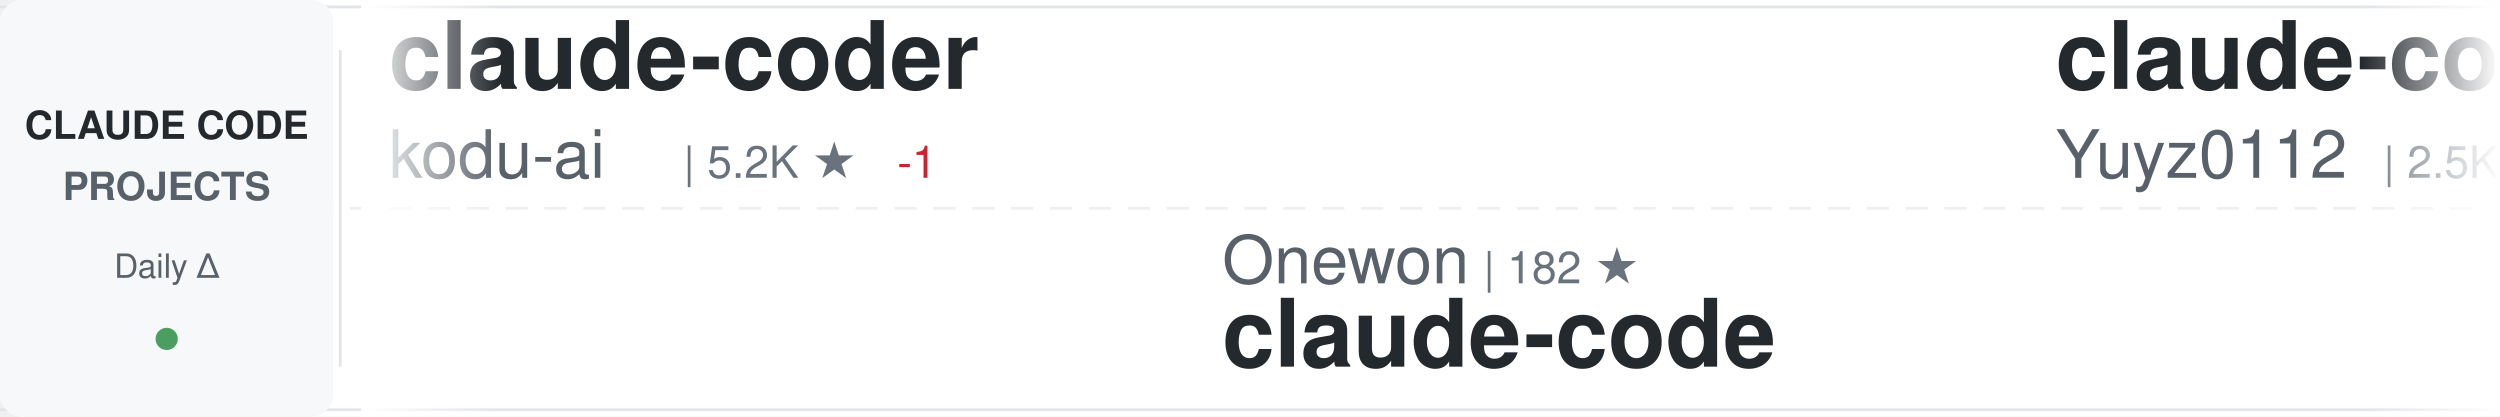
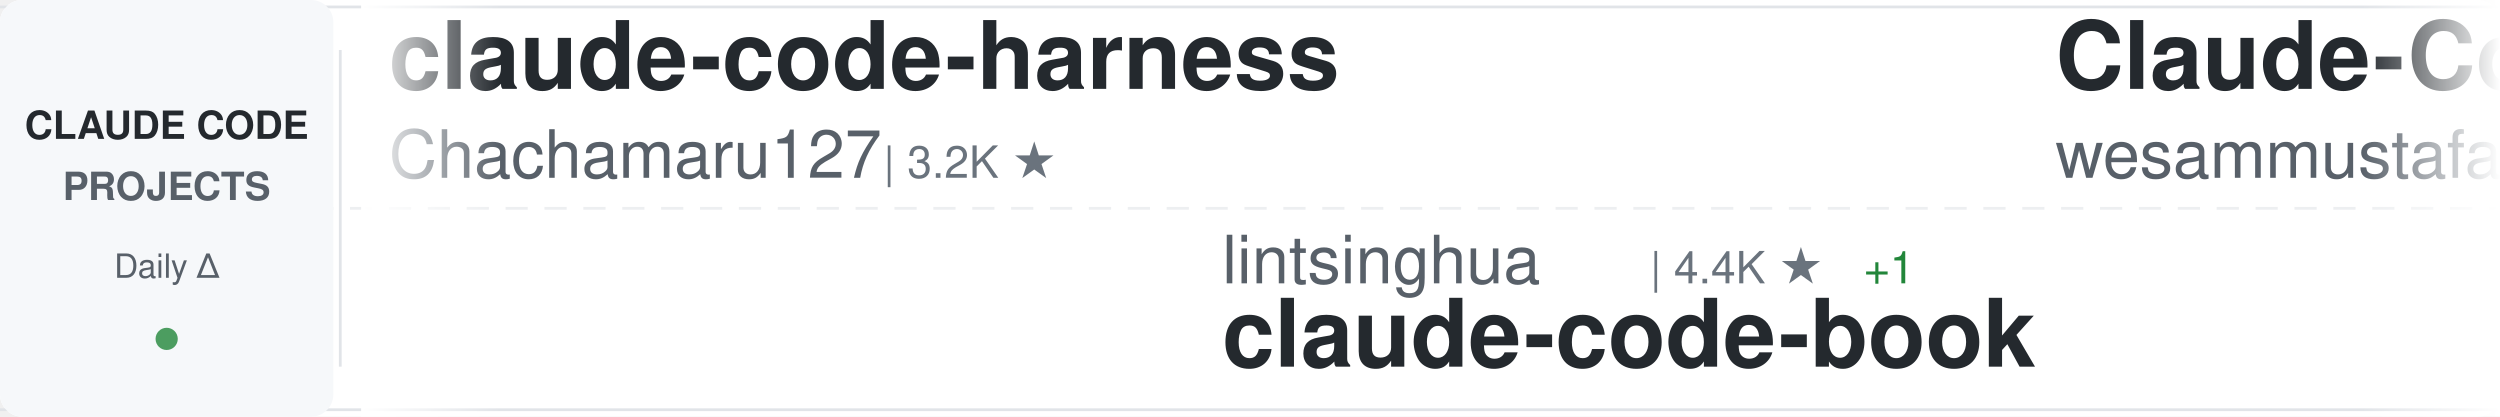
<svg xmlns="http://www.w3.org/2000/svg" width="900" height="150">
  <defs>
    <linearGradient id="awesomeLeftFade" x1="0%" y1="0%" x2="100%" y2="0%">
      <stop offset="0%" style="stop-color:#ffffff;stop-opacity:1" />
      <stop offset="100%" style="stop-color:#ffffff;stop-opacity:0" />
    </linearGradient>
    <linearGradient id="awesomeRightFade" x1="0%" y1="0%" x2="100%" y2="0%">
      <stop offset="0%" style="stop-color:#ffffff;stop-opacity:0" />
      <stop offset="100%" style="stop-color:#ffffff;stop-opacity:1" />
    </linearGradient>
  </defs>
  <rect width="900" height="150" fill="#ffffff" rx="8" />
  <rect x="0" y="2" width="900" height="1" fill="#e1e4e8" />
  <rect x="0" y="147" width="900" height="1" fill="#e1e4e8" />
  <line x1="0" y1="75" x2="900" y2="75" stroke="#e1e4e8" stroke-width="1" stroke-dasharray="8 6" opacity="0.6" />
  <rect x="0" y="0" width="120" height="150" fill="#f6f8fa" rx="8" />
  <text x="60" y="50" font-family="-apple-system, BlinkMacSystemFont, 'Segoe UI', Helvetica, Arial, sans-serif" font-size="14" font-weight="600" fill="#24292e" text-anchor="middle">CLAUDE CODE</text>
  <text x="60" y="72" font-family="-apple-system, BlinkMacSystemFont, 'Segoe UI', Helvetica, Arial, sans-serif" font-size="14" font-weight="600" fill="#586069" text-anchor="middle">PROJECTS</text>
  <text x="60" y="100" font-family="-apple-system, BlinkMacSystemFont, 'Segoe UI', Helvetica, Arial, sans-serif" font-size="12" font-weight="500" fill="#586069" text-anchor="middle">Daily Δ</text>
  <circle cx="60" cy="122" r="4" fill="#22863a" opacity="0.8" />
  <rect x="122" y="18" width="1" height="114" fill="#e1e4e8" />
  <clipPath id="awesomeTickerClip">
    <rect x="130" y="0" width="770" height="150" />
  </clipPath>
  <g clip-path="url(#awesomeTickerClip)">
    <g id="awesomeTickerItems">
      <animateTransform attributeName="transform" attributeType="XML" type="translate" from="0 0" to="-3000 0" dur="54s" repeatCount="indefinite" />
      <g transform="translate(0, 0)">
-         <text x="140" y="32" font-family="-apple-system, BlinkMacSystemFont, 'Segoe UI', Helvetica, Arial, sans-serif" font-size="34" font-weight="600" fill="#24292e">claude-coder</text>
-         <text x="140" y="64" font-family="-apple-system, BlinkMacSystemFont, 'Segoe UI', Helvetica, Arial, sans-serif" font-size="24" font-weight="400" fill="#586069">kodu-ai</text>
-         <text x="246" y="64" font-family="-apple-system, BlinkMacSystemFont, 'Segoe UI', Helvetica, Arial, sans-serif" font-size="16" font-weight="500" fill="#6a737d">| 5.2K ★</text>
-         <text x="323" y="64" font-family="-apple-system, BlinkMacSystemFont, 'Segoe UI', Helvetica, Arial, sans-serif" font-size="16" font-weight="500" fill="#cb2431"> -1</text>
+         <text x="140" y="32" font-family="-apple-system, BlinkMacSystemFont, 'Segoe UI', Helvetica, Arial, sans-serif" font-size="34" font-weight="600" fill="#24292e">claude-code-harness</text>
+         <text x="140" y="64" font-family="-apple-system, BlinkMacSystemFont, 'Segoe UI', Helvetica, Arial, sans-serif" font-size="24" font-weight="400" fill="#586069">Chachamaru127</text>
+         <text x="318" y="64" font-family="-apple-system, BlinkMacSystemFont, 'Segoe UI', Helvetica, Arial, sans-serif" font-size="16" font-weight="500" fill="#6a737d">| 3.2K ★</text>
      </g>
      <g transform="translate(300, 0)">
-         <text x="140" y="102" font-family="-apple-system, BlinkMacSystemFont, 'Segoe UI', Helvetica, Arial, sans-serif" font-size="24" font-weight="400" fill="#586069">Onewon</text>
-         <text x="234" y="102" font-family="-apple-system, BlinkMacSystemFont, 'Segoe UI', Helvetica, Arial, sans-serif" font-size="16" font-weight="500" fill="#6a737d">| 182 ★</text>
+         <text x="140" y="102" font-family="-apple-system, BlinkMacSystemFont, 'Segoe UI', Helvetica, Arial, sans-serif" font-size="24" font-weight="400" fill="#586069">lintsinghua</text>
+         <text x="294" y="102" font-family="-apple-system, BlinkMacSystemFont, 'Segoe UI', Helvetica, Arial, sans-serif" font-size="16" font-weight="500" fill="#6a737d">| 4.4K ★</text>
+         <text x="371" y="102" font-family="-apple-system, BlinkMacSystemFont, 'Segoe UI', Helvetica, Arial, sans-serif" font-size="16" font-weight="500" fill="#22863a"> +1</text>
+         <text x="140" y="132" font-family="-apple-system, BlinkMacSystemFont, 'Segoe UI', Helvetica, Arial, sans-serif" font-size="34" font-weight="600" fill="#24292e">claude-code-book</text>
+       </g>
+       <g transform="translate(600, 0)">
+         <text x="140" y="32" font-family="-apple-system, BlinkMacSystemFont, 'Segoe UI', Helvetica, Arial, sans-serif" font-size="34" font-weight="600" fill="#24292e">Claude-Code-Quest</text>
+         <text x="140" y="64" font-family="-apple-system, BlinkMacSystemFont, 'Segoe UI', Helvetica, Arial, sans-serif" font-size="24" font-weight="400" fill="#586069">wesammustafa</text>
+         <text x="306" y="64" font-family="-apple-system, BlinkMacSystemFont, 'Segoe UI', Helvetica, Arial, sans-serif" font-size="16" font-weight="500" fill="#6a737d">| 3.7K ★</text>
+         <text x="383" y="64" font-family="-apple-system, BlinkMacSystemFont, 'Segoe UI', Helvetica, Arial, sans-serif" font-size="16" font-weight="500" fill="#cb2431"> -1</text>
+       </g>
+       <g transform="translate(900, 0)">
+         <text x="140" y="102" font-family="-apple-system, BlinkMacSystemFont, 'Segoe UI', Helvetica, Arial, sans-serif" font-size="24" font-weight="400" fill="#586069">alex000kim</text>
+         <text x="282" y="102" font-family="-apple-system, BlinkMacSystemFont, 'Segoe UI', Helvetica, Arial, sans-serif" font-size="16" font-weight="500" fill="#6a737d">| 236 ★</text>
        <text x="140" y="132" font-family="-apple-system, BlinkMacSystemFont, 'Segoe UI', Helvetica, Arial, sans-serif" font-size="34" font-weight="600" fill="#24292e">claude-code</text>
      </g>
-       <g transform="translate(600, 0)">
-         <text x="140" y="32" font-family="-apple-system, BlinkMacSystemFont, 'Segoe UI', Helvetica, Arial, sans-serif" font-size="34" font-weight="600" fill="#24292e">claude-code-reverse</text>
-         <text x="140" y="64" font-family="-apple-system, BlinkMacSystemFont, 'Segoe UI', Helvetica, Arial, sans-serif" font-size="24" font-weight="400" fill="#586069">Yuyz0112</text>
-         <text x="258" y="64" font-family="-apple-system, BlinkMacSystemFont, 'Segoe UI', Helvetica, Arial, sans-serif" font-size="16" font-weight="500" fill="#6a737d">| 2.5K ★</text>
-       </g>
-       <g transform="translate(900, 0)">
-         <text x="140" y="102" font-family="-apple-system, BlinkMacSystemFont, 'Segoe UI', Helvetica, Arial, sans-serif" font-size="24" font-weight="400" fill="#586069">jqueryscript</text>
-         <text x="306" y="102" font-family="-apple-system, BlinkMacSystemFont, 'Segoe UI', Helvetica, Arial, sans-serif" font-size="16" font-weight="500" fill="#6a737d">| 554 ★</text>
-         <text x="140" y="132" font-family="-apple-system, BlinkMacSystemFont, 'Segoe UI', Helvetica, Arial, sans-serif" font-size="34" font-weight="600" fill="#24292e">awesome-claude-code</text>
-       </g>
      <g transform="translate(1200, 0)">
-         <text x="140" y="32" font-family="-apple-system, BlinkMacSystemFont, 'Segoe UI', Helvetica, Arial, sans-serif" font-size="34" font-weight="600" fill="#24292e">ralph-claude-code</text>
-         <text x="140" y="64" font-family="-apple-system, BlinkMacSystemFont, 'Segoe UI', Helvetica, Arial, sans-serif" font-size="24" font-weight="400" fill="#586069">frankbria</text>
-         <text x="270" y="64" font-family="-apple-system, BlinkMacSystemFont, 'Segoe UI', Helvetica, Arial, sans-serif" font-size="16" font-weight="500" fill="#6a737d">| 9.7K ★</text>
+         <text x="140" y="32" font-family="-apple-system, BlinkMacSystemFont, 'Segoe UI', Helvetica, Arial, sans-serif" font-size="34" font-weight="600" fill="#24292e">claude-code-tudou</text>
+         <text x="140" y="64" font-family="-apple-system, BlinkMacSystemFont, 'Segoe UI', Helvetica, Arial, sans-serif" font-size="24" font-weight="400" fill="#586069">AICoderTudou</text>
+         <text x="306" y="64" font-family="-apple-system, BlinkMacSystemFont, 'Segoe UI', Helvetica, Arial, sans-serif" font-size="16" font-weight="500" fill="#6a737d">| 494 ★</text>
      </g>
      <g transform="translate(1500, 0)">
-         <text x="140" y="102" font-family="-apple-system, BlinkMacSystemFont, 'Segoe UI', Helvetica, Arial, sans-serif" font-size="24" font-weight="400" fill="#586069">asgeirtj</text>
-         <text x="258" y="102" font-family="-apple-system, BlinkMacSystemFont, 'Segoe UI', Helvetica, Arial, sans-serif" font-size="16" font-weight="500" fill="#6a737d">| 72.1K ★</text>
-         <text x="344" y="102" font-family="-apple-system, BlinkMacSystemFont, 'Segoe UI', Helvetica, Arial, sans-serif" font-size="16" font-weight="500" fill="#22863a"> +227</text>
-         <text x="140" y="132" font-family="-apple-system, BlinkMacSystemFont, 'Segoe UI', Helvetica, Arial, sans-serif" font-size="34" font-weight="600" fill="#24292e">system_prompts_leaks</text>
+         <text x="140" y="102" font-family="-apple-system, BlinkMacSystemFont, 'Segoe UI', Helvetica, Arial, sans-serif" font-size="24" font-weight="400" fill="#586069">Piebald-AI</text>
+         <text x="282" y="102" font-family="-apple-system, BlinkMacSystemFont, 'Segoe UI', Helvetica, Arial, sans-serif" font-size="16" font-weight="500" fill="#6a737d">| 13.2K ★</text>
+         <text x="368" y="102" font-family="-apple-system, BlinkMacSystemFont, 'Segoe UI', Helvetica, Arial, sans-serif" font-size="16" font-weight="500" fill="#22863a"> +5</text>
+         <text x="140" y="132" font-family="-apple-system, BlinkMacSystemFont, 'Segoe UI', Helvetica, Arial, sans-serif" font-size="34" font-weight="600" fill="#24292e">claude-code-system-promp...</text>
      </g>
      <g transform="translate(1800, 0)">
-         <text x="140" y="32" font-family="-apple-system, BlinkMacSystemFont, 'Segoe UI', Helvetica, Arial, sans-serif" font-size="34" font-weight="600" fill="#24292e">claude-code-cli</text>
-         <text x="140" y="64" font-family="-apple-system, BlinkMacSystemFont, 'Segoe UI', Helvetica, Arial, sans-serif" font-size="24" font-weight="400" fill="#586069">huangserva</text>
-         <text x="282" y="64" font-family="-apple-system, BlinkMacSystemFont, 'Segoe UI', Helvetica, Arial, sans-serif" font-size="16" font-weight="500" fill="#6a737d">| 633 ★</text>
+         <text x="140" y="32" font-family="-apple-system, BlinkMacSystemFont, 'Segoe UI', Helvetica, Arial, sans-serif" font-size="34" font-weight="600" fill="#24292e">claude-code</text>
+         <text x="140" y="64" font-family="-apple-system, BlinkMacSystemFont, 'Segoe UI', Helvetica, Arial, sans-serif" font-size="24" font-weight="400" fill="#586069">beilingcc</text>
+         <text x="270" y="64" font-family="-apple-system, BlinkMacSystemFont, 'Segoe UI', Helvetica, Arial, sans-serif" font-size="16" font-weight="500" fill="#6a737d">| 104 ★</text>
      </g>
      <g transform="translate(2100, 0)">
-         <text x="140" y="102" font-family="-apple-system, BlinkMacSystemFont, 'Segoe UI', Helvetica, Arial, sans-serif" font-size="24" font-weight="400" fill="#586069">huangjia2019</text>
-         <text x="306" y="102" font-family="-apple-system, BlinkMacSystemFont, 'Segoe UI', Helvetica, Arial, sans-serif" font-size="16" font-weight="500" fill="#6a737d">| 1.2K ★</text>
-         <text x="140" y="132" font-family="-apple-system, BlinkMacSystemFont, 'Segoe UI', Helvetica, Arial, sans-serif" font-size="34" font-weight="600" fill="#24292e">claude-code-engineering</text>
+         <text x="140" y="102" font-family="-apple-system, BlinkMacSystemFont, 'Segoe UI', Helvetica, Arial, sans-serif" font-size="24" font-weight="400" fill="#586069">Tinkeringg-Lab</text>
+         <text x="330" y="102" font-family="-apple-system, BlinkMacSystemFont, 'Segoe UI', Helvetica, Arial, sans-serif" font-size="16" font-weight="500" fill="#6a737d">| 217 ★</text>
+         <text x="140" y="132" font-family="-apple-system, BlinkMacSystemFont, 'Segoe UI', Helvetica, Arial, sans-serif" font-size="34" font-weight="600" fill="#24292e">claude-code</text>
      </g>
      <g transform="translate(2400, 0)">
-         <text x="140" y="32" font-family="-apple-system, BlinkMacSystemFont, 'Segoe UI', Helvetica, Arial, sans-serif" font-size="34" font-weight="600" fill="#24292e">claude-code-system-promp...</text>
-         <text x="140" y="64" font-family="-apple-system, BlinkMacSystemFont, 'Segoe UI', Helvetica, Arial, sans-serif" font-size="24" font-weight="400" fill="#586069">Piebald-AI</text>
-         <text x="282" y="64" font-family="-apple-system, BlinkMacSystemFont, 'Segoe UI', Helvetica, Arial, sans-serif" font-size="16" font-weight="500" fill="#6a737d">| 13.2K ★</text>
-         <text x="368" y="64" font-family="-apple-system, BlinkMacSystemFont, 'Segoe UI', Helvetica, Arial, sans-serif" font-size="16" font-weight="500" fill="#22863a"> +4</text>
+         <text x="140" y="32" font-family="-apple-system, BlinkMacSystemFont, 'Segoe UI', Helvetica, Arial, sans-serif" font-size="34" font-weight="600" fill="#24292e">claude-code-video-toolki...</text>
+         <text x="140" y="64" font-family="-apple-system, BlinkMacSystemFont, 'Segoe UI', Helvetica, Arial, sans-serif" font-size="24" font-weight="400" fill="#586069">digitalsamba</text>
+         <text x="306" y="64" font-family="-apple-system, BlinkMacSystemFont, 'Segoe UI', Helvetica, Arial, sans-serif" font-size="16" font-weight="500" fill="#6a737d">| 2.7K ★</text>
+         <text x="383" y="64" font-family="-apple-system, BlinkMacSystemFont, 'Segoe UI', Helvetica, Arial, sans-serif" font-size="16" font-weight="500" fill="#22863a"> +10</text>
      </g>
      <g transform="translate(2700, 0)">
-         <text x="140" y="102" font-family="-apple-system, BlinkMacSystemFont, 'Segoe UI', Helvetica, Arial, sans-serif" font-size="24" font-weight="400" fill="#586069">SeemSeam</text>
-         <text x="258" y="102" font-family="-apple-system, BlinkMacSystemFont, 'Segoe UI', Helvetica, Arial, sans-serif" font-size="16" font-weight="500" fill="#6a737d">| 3.6K ★</text>
-         <text x="335" y="102" font-family="-apple-system, BlinkMacSystemFont, 'Segoe UI', Helvetica, Arial, sans-serif" font-size="16" font-weight="500" fill="#22863a"> +1</text>
-         <text x="140" y="132" font-family="-apple-system, BlinkMacSystemFont, 'Segoe UI', Helvetica, Arial, sans-serif" font-size="34" font-weight="600" fill="#24292e">claude_codex_bridge</text>
+         <text x="140" y="102" font-family="-apple-system, BlinkMacSystemFont, 'Segoe UI', Helvetica, Arial, sans-serif" font-size="24" font-weight="400" fill="#586069">overwirehq</text>
+         <text x="282" y="102" font-family="-apple-system, BlinkMacSystemFont, 'Segoe UI', Helvetica, Arial, sans-serif" font-size="16" font-weight="500" fill="#6a737d">| 2.8K ★</text>
+         <text x="359" y="102" font-family="-apple-system, BlinkMacSystemFont, 'Segoe UI', Helvetica, Arial, sans-serif" font-size="16" font-weight="500" fill="#22863a"> +1</text>
+         <text x="140" y="132" font-family="-apple-system, BlinkMacSystemFont, 'Segoe UI', Helvetica, Arial, sans-serif" font-size="34" font-weight="600" fill="#24292e">claude-code-telegram</text>
      </g>
      <g transform="translate(3000, 0)">
-         <text x="140" y="32" font-family="-apple-system, BlinkMacSystemFont, 'Segoe UI', Helvetica, Arial, sans-serif" font-size="34" font-weight="600" fill="#24292e">claude-coder</text>
-         <text x="140" y="64" font-family="-apple-system, BlinkMacSystemFont, 'Segoe UI', Helvetica, Arial, sans-serif" font-size="24" font-weight="400" fill="#586069">kodu-ai</text>
-         <text x="246" y="64" font-family="-apple-system, BlinkMacSystemFont, 'Segoe UI', Helvetica, Arial, sans-serif" font-size="16" font-weight="500" fill="#6a737d">| 5.2K ★</text>
-         <text x="323" y="64" font-family="-apple-system, BlinkMacSystemFont, 'Segoe UI', Helvetica, Arial, sans-serif" font-size="16" font-weight="500" fill="#cb2431"> -1</text>
+         <text x="140" y="32" font-family="-apple-system, BlinkMacSystemFont, 'Segoe UI', Helvetica, Arial, sans-serif" font-size="34" font-weight="600" fill="#24292e">claude-code-harness</text>
+         <text x="140" y="64" font-family="-apple-system, BlinkMacSystemFont, 'Segoe UI', Helvetica, Arial, sans-serif" font-size="24" font-weight="400" fill="#586069">Chachamaru127</text>
+         <text x="318" y="64" font-family="-apple-system, BlinkMacSystemFont, 'Segoe UI', Helvetica, Arial, sans-serif" font-size="16" font-weight="500" fill="#6a737d">| 3.2K ★</text>
      </g>
      <g transform="translate(3300, 0)">
-         <text x="140" y="102" font-family="-apple-system, BlinkMacSystemFont, 'Segoe UI', Helvetica, Arial, sans-serif" font-size="24" font-weight="400" fill="#586069">Onewon</text>
-         <text x="234" y="102" font-family="-apple-system, BlinkMacSystemFont, 'Segoe UI', Helvetica, Arial, sans-serif" font-size="16" font-weight="500" fill="#6a737d">| 182 ★</text>
-         <text x="140" y="132" font-family="-apple-system, BlinkMacSystemFont, 'Segoe UI', Helvetica, Arial, sans-serif" font-size="34" font-weight="600" fill="#24292e">claude-code</text>
+         <text x="140" y="102" font-family="-apple-system, BlinkMacSystemFont, 'Segoe UI', Helvetica, Arial, sans-serif" font-size="24" font-weight="400" fill="#586069">lintsinghua</text>
+         <text x="294" y="102" font-family="-apple-system, BlinkMacSystemFont, 'Segoe UI', Helvetica, Arial, sans-serif" font-size="16" font-weight="500" fill="#6a737d">| 4.4K ★</text>
+         <text x="371" y="102" font-family="-apple-system, BlinkMacSystemFont, 'Segoe UI', Helvetica, Arial, sans-serif" font-size="16" font-weight="500" fill="#22863a"> +1</text>
+         <text x="140" y="132" font-family="-apple-system, BlinkMacSystemFont, 'Segoe UI', Helvetica, Arial, sans-serif" font-size="34" font-weight="600" fill="#24292e">claude-code-book</text>
      </g>
      <g transform="translate(3600, 0)">
-         <text x="140" y="32" font-family="-apple-system, BlinkMacSystemFont, 'Segoe UI', Helvetica, Arial, sans-serif" font-size="34" font-weight="600" fill="#24292e">claude-code-reverse</text>
-         <text x="140" y="64" font-family="-apple-system, BlinkMacSystemFont, 'Segoe UI', Helvetica, Arial, sans-serif" font-size="24" font-weight="400" fill="#586069">Yuyz0112</text>
-         <text x="258" y="64" font-family="-apple-system, BlinkMacSystemFont, 'Segoe UI', Helvetica, Arial, sans-serif" font-size="16" font-weight="500" fill="#6a737d">| 2.5K ★</text>
+         <text x="140" y="32" font-family="-apple-system, BlinkMacSystemFont, 'Segoe UI', Helvetica, Arial, sans-serif" font-size="34" font-weight="600" fill="#24292e">Claude-Code-Quest</text>
+         <text x="140" y="64" font-family="-apple-system, BlinkMacSystemFont, 'Segoe UI', Helvetica, Arial, sans-serif" font-size="24" font-weight="400" fill="#586069">wesammustafa</text>
+         <text x="306" y="64" font-family="-apple-system, BlinkMacSystemFont, 'Segoe UI', Helvetica, Arial, sans-serif" font-size="16" font-weight="500" fill="#6a737d">| 3.7K ★</text>
+         <text x="383" y="64" font-family="-apple-system, BlinkMacSystemFont, 'Segoe UI', Helvetica, Arial, sans-serif" font-size="16" font-weight="500" fill="#cb2431"> -1</text>
      </g>
      <g transform="translate(3900, 0)">
-         <text x="140" y="102" font-family="-apple-system, BlinkMacSystemFont, 'Segoe UI', Helvetica, Arial, sans-serif" font-size="24" font-weight="400" fill="#586069">jqueryscript</text>
-         <text x="306" y="102" font-family="-apple-system, BlinkMacSystemFont, 'Segoe UI', Helvetica, Arial, sans-serif" font-size="16" font-weight="500" fill="#6a737d">| 554 ★</text>
-         <text x="140" y="132" font-family="-apple-system, BlinkMacSystemFont, 'Segoe UI', Helvetica, Arial, sans-serif" font-size="34" font-weight="600" fill="#24292e">awesome-claude-code</text>
+         <text x="140" y="102" font-family="-apple-system, BlinkMacSystemFont, 'Segoe UI', Helvetica, Arial, sans-serif" font-size="24" font-weight="400" fill="#586069">alex000kim</text>
+         <text x="282" y="102" font-family="-apple-system, BlinkMacSystemFont, 'Segoe UI', Helvetica, Arial, sans-serif" font-size="16" font-weight="500" fill="#6a737d">| 236 ★</text>
+         <text x="140" y="132" font-family="-apple-system, BlinkMacSystemFont, 'Segoe UI', Helvetica, Arial, sans-serif" font-size="34" font-weight="600" fill="#24292e">claude-code</text>
      </g>
    </g>
  </g>
  <rect x="130" y="0" width="50" height="150" fill="url(#awesomeLeftFade)" />
  <rect x="850" y="0" width="50" height="150" fill="url(#awesomeRightFade)" />
</svg>
